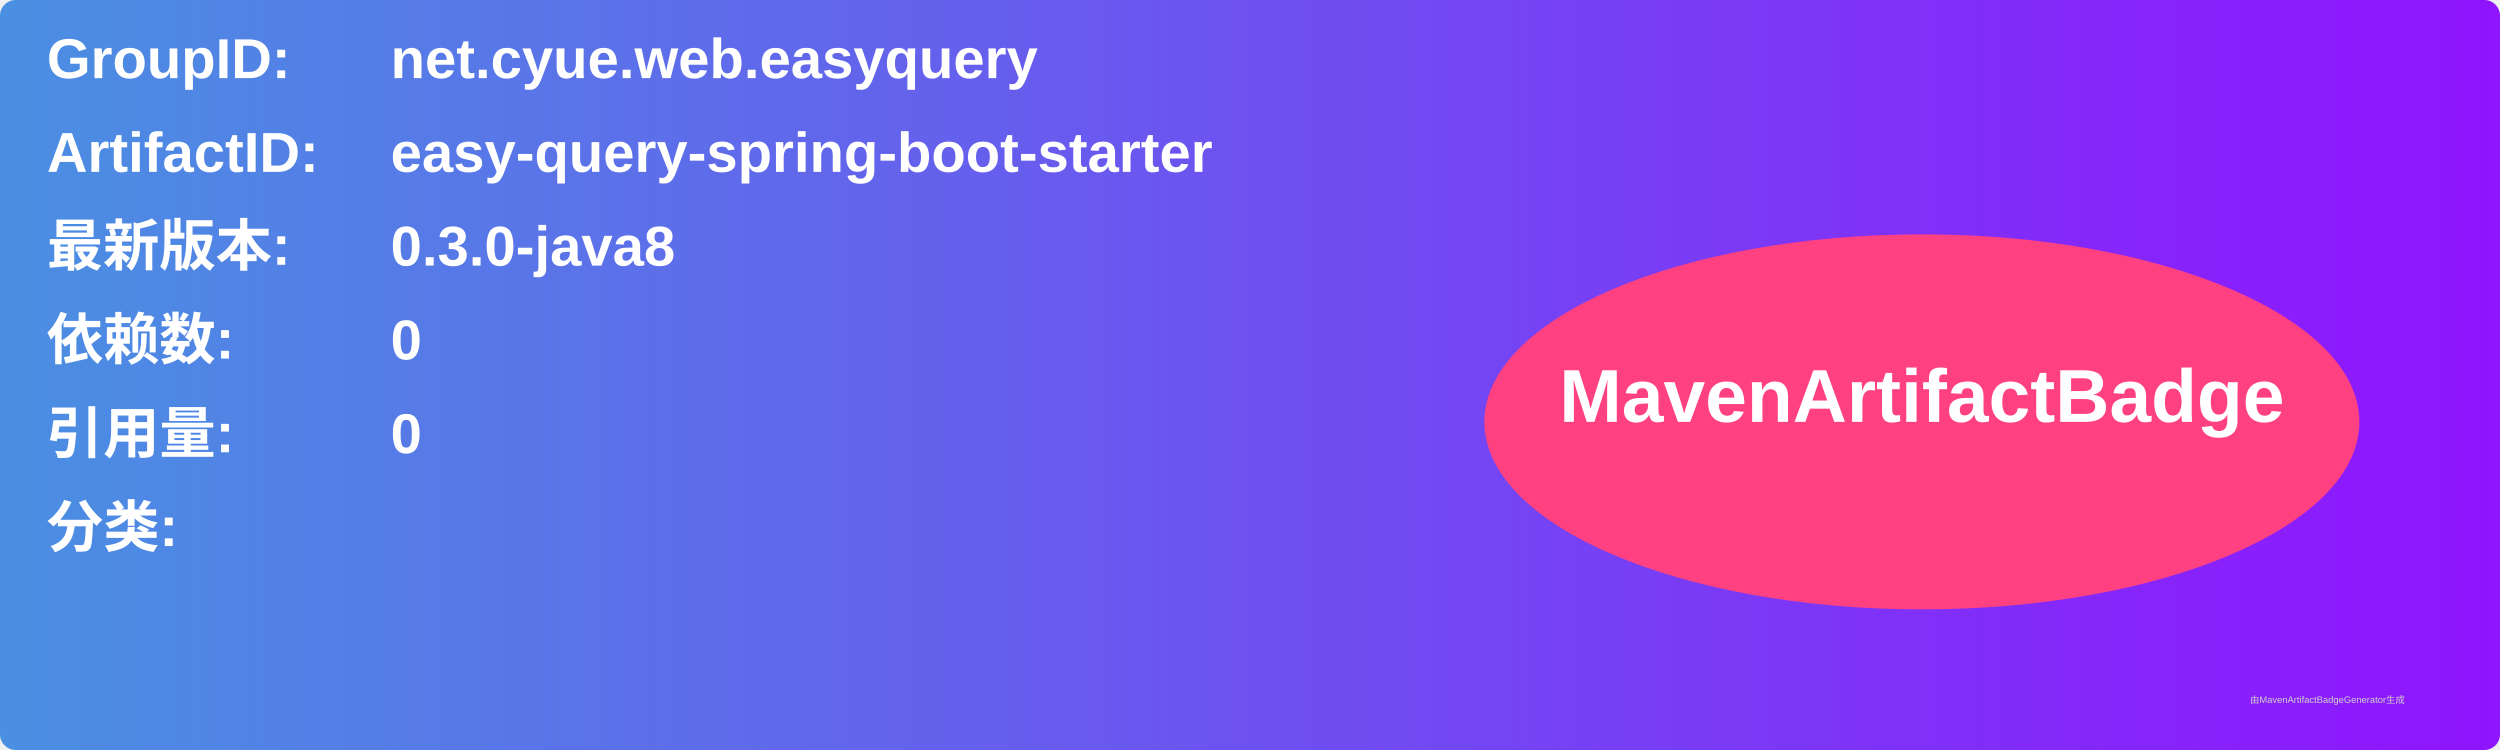
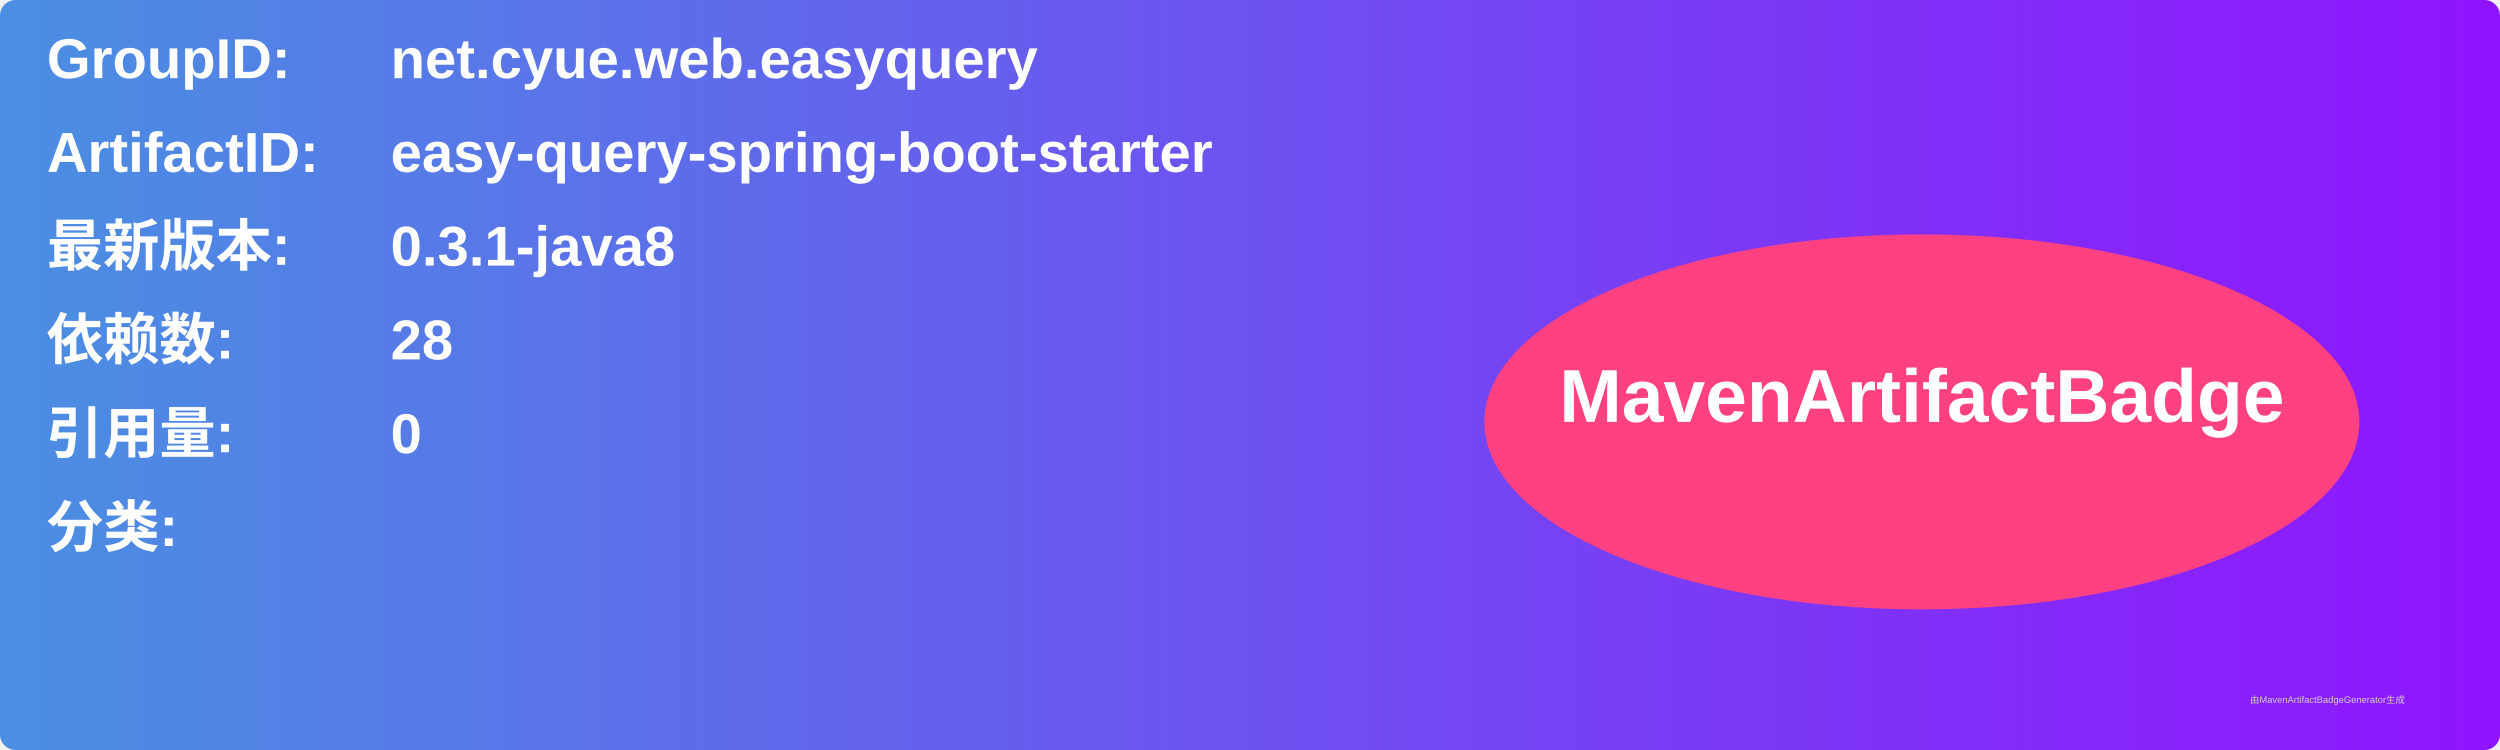
<svg xmlns="http://www.w3.org/2000/svg" width="800" height="240" viewBox="0 0 800 240">
  <linearGradient id="grad" x1="0%" y1="0%" x2="100%" y2="0%">
    <stop offset="0%" stop-color="#4a90e2" />
    <stop offset="100%" stop-color="#9013fe" />
  </linearGradient>
  <rect width="100%" height="100%" rx="5" ry="5" fill="url(#grad)" />
  <g transform="translate(15, 15)">
    <text x="0" y="10" font-family="Arial" font-size="18" fill="white" font-weight="bold" width="260">GroupID:</text>
    <text x="110" y="10" font-family="Arial" font-size="18" fill="white" font-weight="bold" width="460">net.cyue.web.easyquery</text>
    <text x="0" y="40" font-family="Arial" font-size="18" fill="white" font-weight="bold" width="260">ArtifactID:</text>
    <text x="110" y="40" font-family="Arial" font-size="18" fill="white" font-weight="bold" width="460">easy-query-spring-boot-starter</text>
    <text x="0" y="70" font-family="Arial" font-size="18" fill="white" font-weight="bold">最新版本:</text>
    <text x="110" y="70" font-family="Arial" font-size="18" fill="white" font-weight="bold">
-       <tspan font-weight="bold">0.3.0-java8</tspan>
+       <tspan font-weight="bold">0.3.1-java8</tspan>
    </text>
    <text x="0" y="100" font-family="Arial" font-size="18" fill="white" font-weight="bold">依赖数: </text>
    <text x="110" y="100" font-family="Arial" font-size="18" fill="white">
-       <tspan font-weight="bold">0</tspan>
+       <tspan font-weight="bold">28</tspan>
    </text>
    <text x="0" y="130" font-family="Arial" font-size="18" fill="white" font-weight="bold">引用量: </text>
    <text x="110" y="130" font-family="Arial" font-size="18" fill="white">
      <tspan font-weight="bold">0</tspan>
    </text>
    <text x="0" y="160" font-family="Arial" font-size="18" fill="white" font-weight="bold">分类:</text>
    <text x="10" y="190" font-family="Arial" font-size="10" fill="white">
      <tspan font-weight="bold" />
    </text>
    <ellipse cx="600" cy="120" rx="140" ry="60" fill="#ff4081" />
    <text x="600" y="120" text-anchor="middle" font-family="Arial" font-size="24" fill="white" font-weight="bold">MavenArtifactBadge</text>
  </g>
  <text x="720" y="225" font-family="Arial" font-size="3" fill="#d0d0d0">由MavenArtifactBadgeGenerator生成</text>
</svg>
